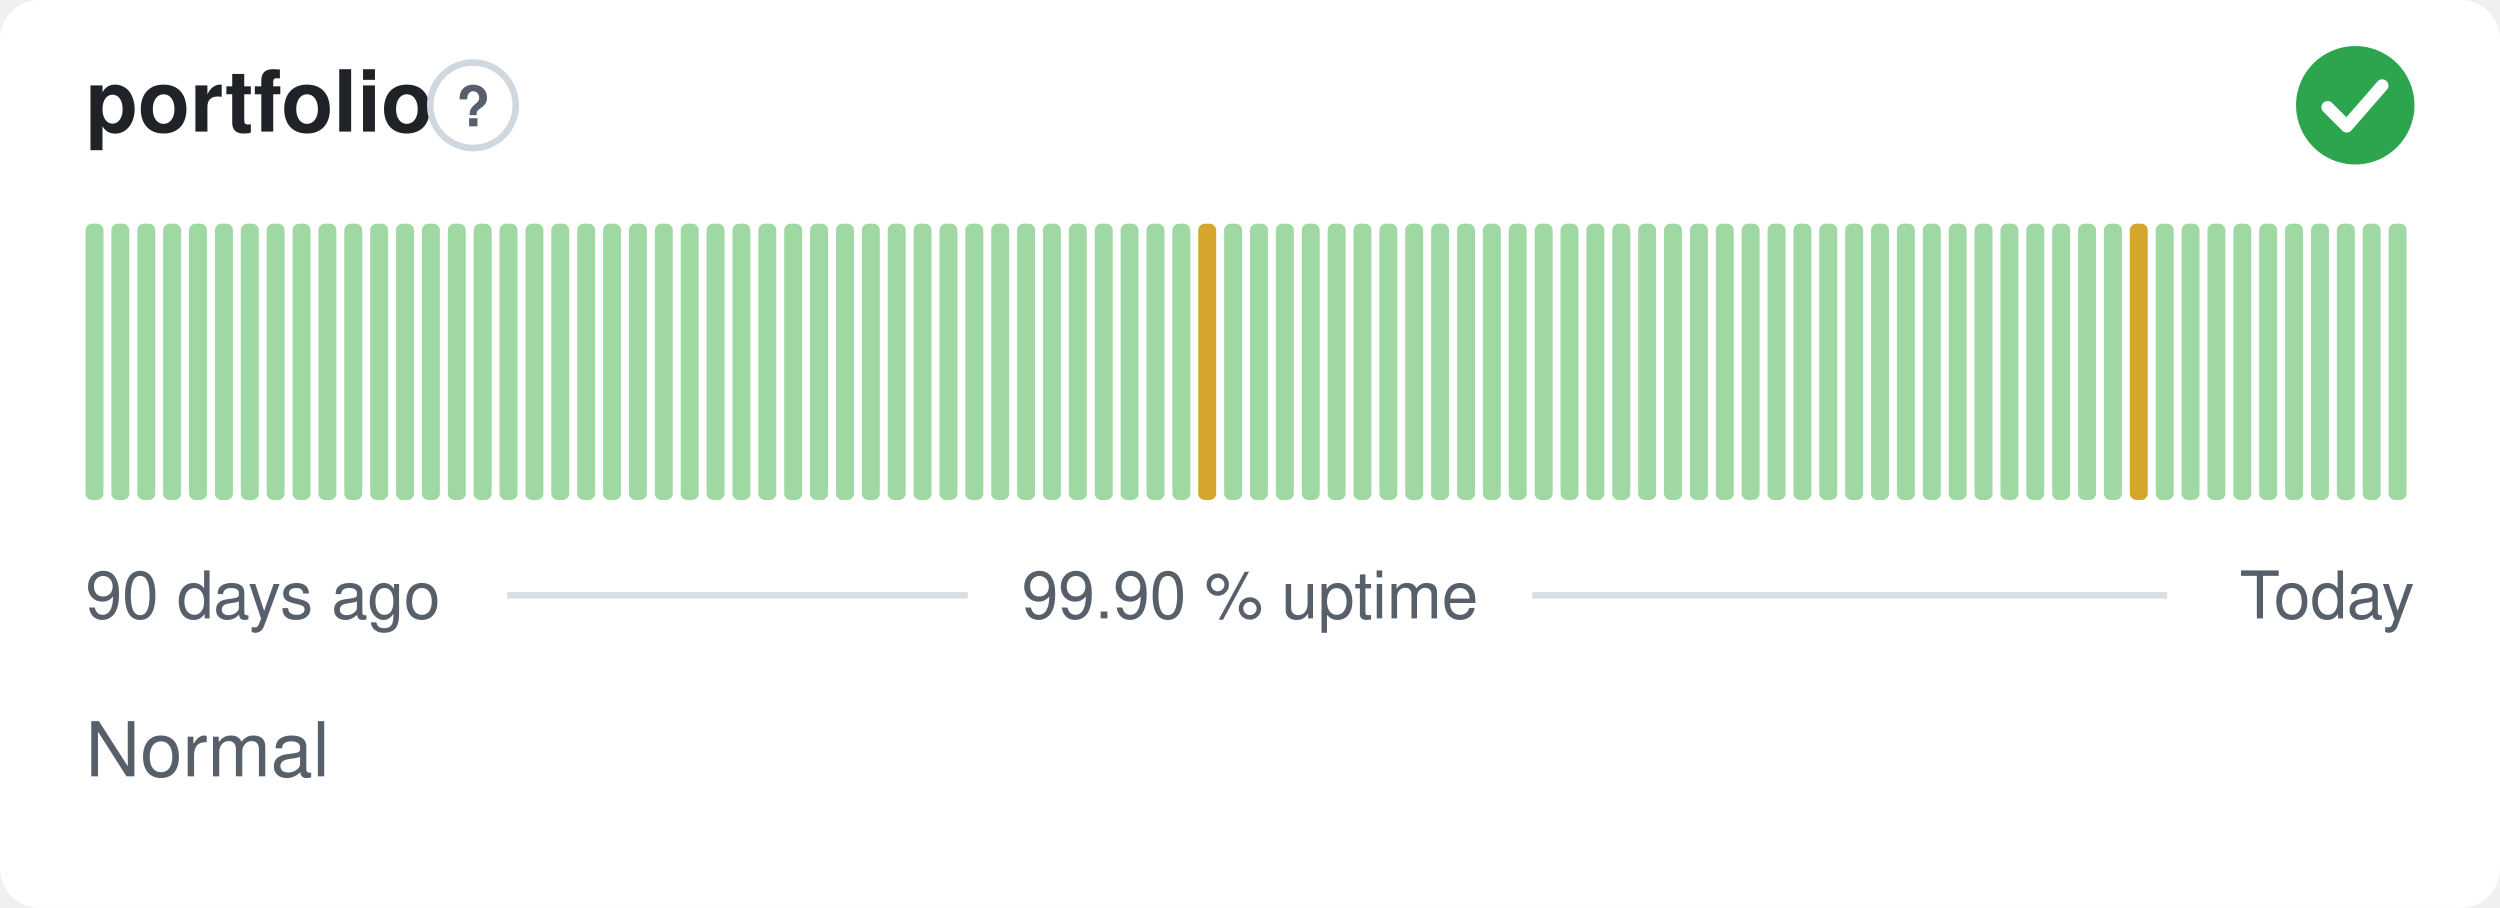
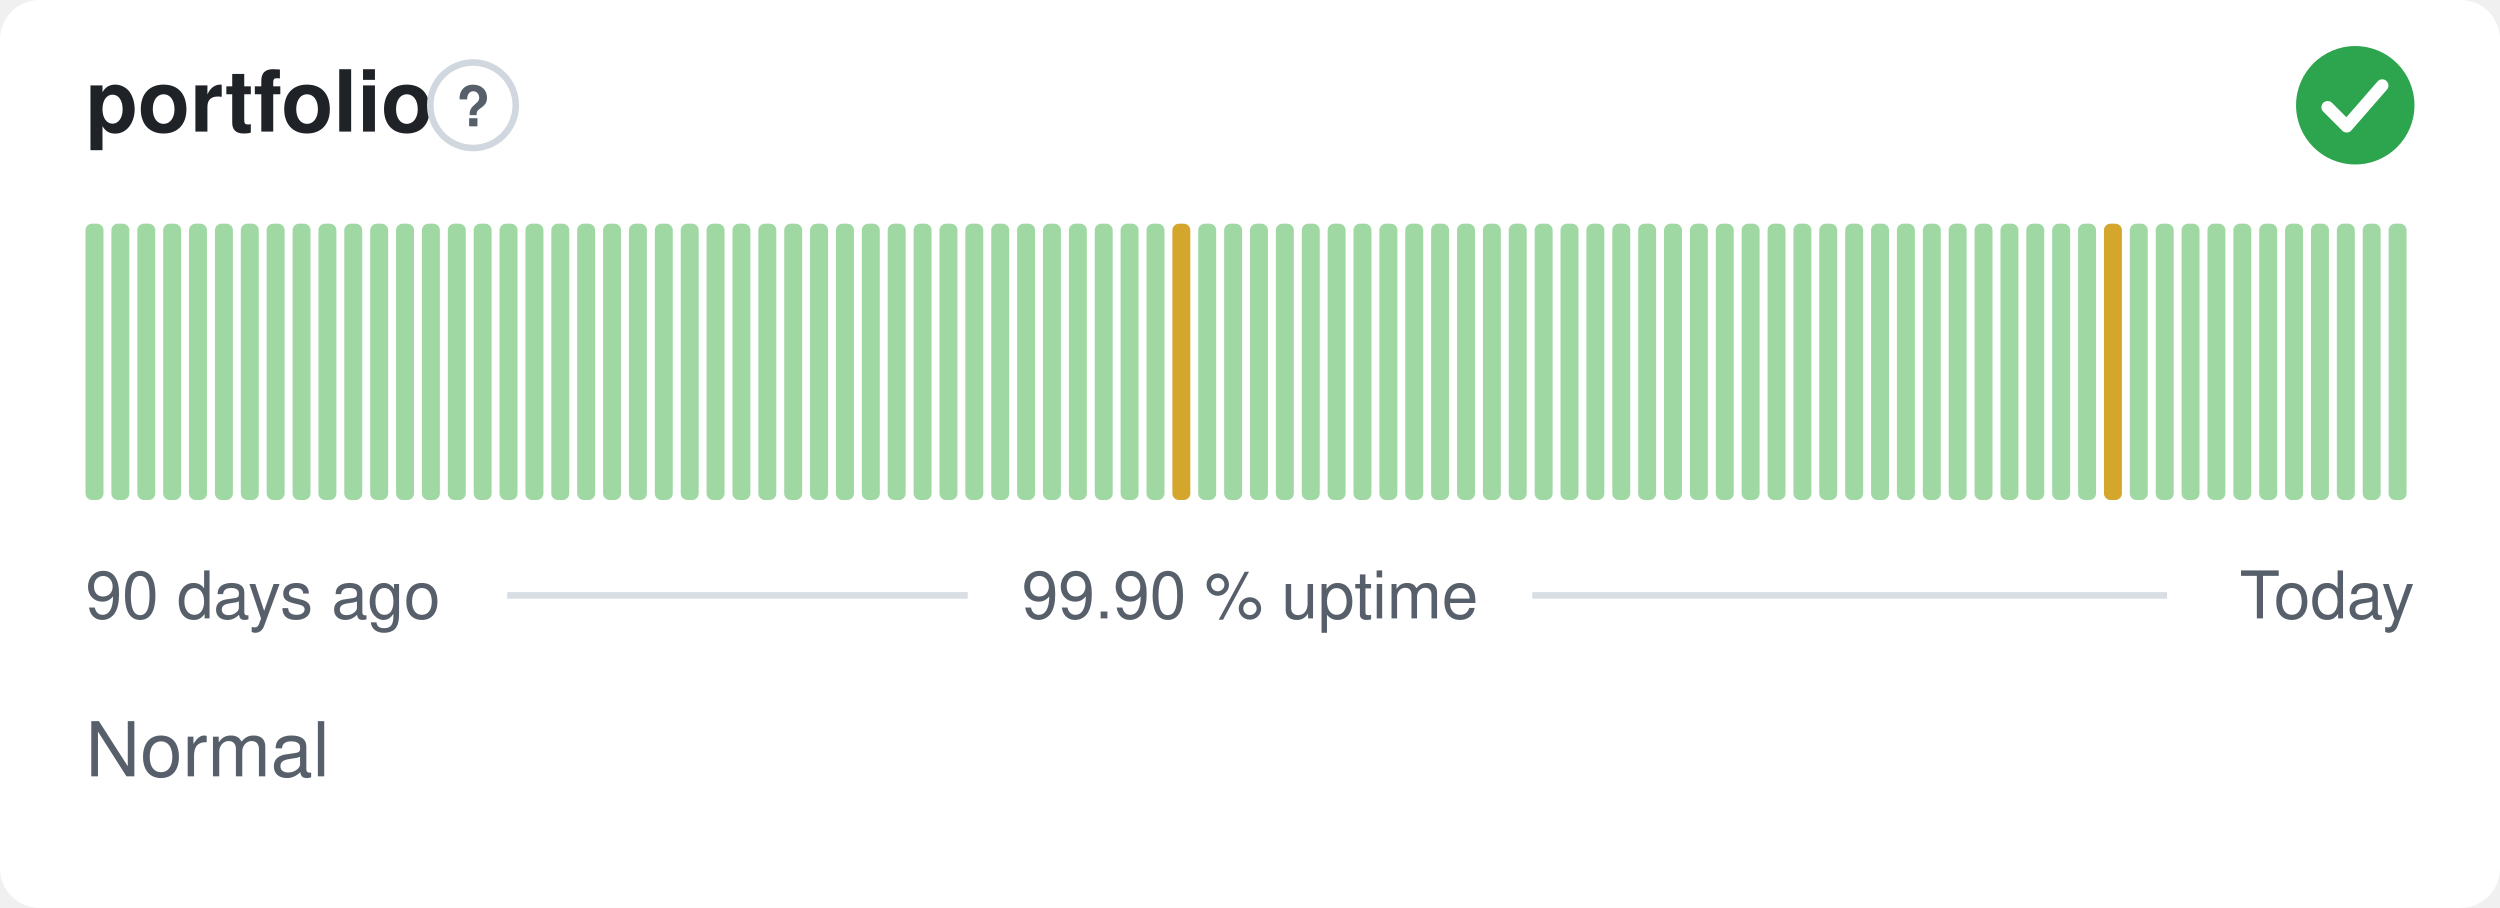
<svg xmlns="http://www.w3.org/2000/svg" width="380" height="138" viewBox="0 0 380 138" role="img" aria-label="portfolio: Normal, 99.90 % uptime over the last 90 days" font-family="-apple-system,BlinkMacSystemFont,'Segoe UI',Helvetica,Arial,sans-serif">
  <style>
    @media (prefers-color-scheme: dark) {
      .bg { fill: #0d1117 }
      .title { fill: #e6edf3 }
      .muted { fill: #8b949e }
      .hint { stroke: #30363d }
      .rule { stroke: #30363d }
      .nodata { fill: #21262d }
    }
  </style>
  <rect class="bg" width="380" height="138" rx="6" fill="#ffffff" />
  <text class="title" x="13" y="20" font-size="13" font-weight="600" fill="#1f2328">portfolio</text>
  <circle class="hint" cx="71.9" cy="16" r="6.5" fill="none" stroke="#d0d7de" stroke-width="1" />
  <text class="muted" x="71.9" y="19.2" text-anchor="middle" font-size="8.5" font-weight="700" fill="#57606a">?</text>
  <circle cx="358" cy="16" r="9" fill="#2da44e" />
  <path d="M353.80 16.30l2.90 2.90 5.40 -6.20" fill="none" stroke="#fff" stroke-width="1.89" stroke-linecap="round" stroke-linejoin="round" />
  <rect x="13.00" y="34.00" width="2.73" height="42.00" rx="1" fill="#9fd8a3" />
  <rect x="16.93" y="34.00" width="2.73" height="42.00" rx="1" fill="#9fd8a3" />
  <rect x="20.87" y="34.00" width="2.73" height="42.00" rx="1" fill="#9fd8a3" />
  <rect x="24.80" y="34.00" width="2.73" height="42.00" rx="1" fill="#9fd8a3" />
  <rect x="28.73" y="34.00" width="2.73" height="42.00" rx="1" fill="#9fd8a3" />
  <rect x="32.67" y="34.00" width="2.73" height="42.00" rx="1" fill="#9fd8a3" />
  <rect x="36.60" y="34.00" width="2.73" height="42.00" rx="1" fill="#9fd8a3" />
  <rect x="40.53" y="34.00" width="2.73" height="42.00" rx="1" fill="#9fd8a3" />
  <rect x="44.47" y="34.00" width="2.73" height="42.00" rx="1" fill="#9fd8a3" />
  <rect x="48.40" y="34.00" width="2.73" height="42.00" rx="1" fill="#9fd8a3" />
  <rect x="52.33" y="34.00" width="2.73" height="42.00" rx="1" fill="#9fd8a3" />
  <rect x="56.27" y="34.00" width="2.73" height="42.00" rx="1" fill="#9fd8a3" />
  <rect x="60.20" y="34.00" width="2.73" height="42.00" rx="1" fill="#9fd8a3" />
  <rect x="64.13" y="34.00" width="2.73" height="42.00" rx="1" fill="#9fd8a3" />
  <rect x="68.07" y="34.00" width="2.73" height="42.00" rx="1" fill="#9fd8a3" />
  <rect x="72.00" y="34.00" width="2.73" height="42.00" rx="1" fill="#9fd8a3" />
  <rect x="75.93" y="34.00" width="2.73" height="42.00" rx="1" fill="#9fd8a3" />
  <rect x="79.87" y="34.00" width="2.73" height="42.00" rx="1" fill="#9fd8a3" />
  <rect x="83.80" y="34.00" width="2.73" height="42.00" rx="1" fill="#9fd8a3" />
  <rect x="87.73" y="34.00" width="2.73" height="42.00" rx="1" fill="#9fd8a3" />
  <rect x="91.67" y="34.00" width="2.73" height="42.00" rx="1" fill="#9fd8a3" />
  <rect x="95.60" y="34.00" width="2.73" height="42.00" rx="1" fill="#9fd8a3" />
  <rect x="99.53" y="34.00" width="2.73" height="42.00" rx="1" fill="#9fd8a3" />
  <rect x="103.47" y="34.00" width="2.73" height="42.00" rx="1" fill="#9fd8a3" />
  <rect x="107.40" y="34.00" width="2.73" height="42.00" rx="1" fill="#9fd8a3" />
  <rect x="111.33" y="34.00" width="2.73" height="42.00" rx="1" fill="#9fd8a3" />
  <rect x="115.27" y="34.00" width="2.73" height="42.00" rx="1" fill="#9fd8a3" />
  <rect x="119.20" y="34.00" width="2.73" height="42.00" rx="1" fill="#9fd8a3" />
  <rect x="123.13" y="34.00" width="2.73" height="42.00" rx="1" fill="#9fd8a3" />
  <rect x="127.07" y="34.00" width="2.73" height="42.00" rx="1" fill="#9fd8a3" />
  <rect x="131.00" y="34.00" width="2.73" height="42.00" rx="1" fill="#9fd8a3" />
  <rect x="134.93" y="34.00" width="2.73" height="42.00" rx="1" fill="#9fd8a3" />
  <rect x="138.87" y="34.00" width="2.73" height="42.00" rx="1" fill="#9fd8a3" />
  <rect x="142.80" y="34.00" width="2.73" height="42.00" rx="1" fill="#9fd8a3" />
  <rect x="146.73" y="34.00" width="2.73" height="42.00" rx="1" fill="#9fd8a3" />
  <rect x="150.67" y="34.00" width="2.73" height="42.00" rx="1" fill="#9fd8a3" />
  <rect x="154.60" y="34.00" width="2.73" height="42.00" rx="1" fill="#9fd8a3" />
  <rect x="158.53" y="34.00" width="2.73" height="42.00" rx="1" fill="#9fd8a3" />
  <rect x="162.47" y="34.00" width="2.73" height="42.00" rx="1" fill="#9fd8a3" />
  <rect x="166.40" y="34.00" width="2.73" height="42.00" rx="1" fill="#9fd8a3" />
  <rect x="170.33" y="34.00" width="2.73" height="42.00" rx="1" fill="#9fd8a3" />
  <rect x="174.27" y="34.00" width="2.73" height="42.00" rx="1" fill="#9fd8a3" />
-   <rect x="178.20" y="34.00" width="2.73" height="42.00" rx="1" fill="#9fd8a3" />
-   <rect x="182.13" y="34.00" width="2.73" height="42.00" rx="1" fill="#d4a72c" />
+   <rect x="178.20" y="34.00" width="2.73" height="42.00" rx="1" fill="#d4a72c" />
+   <rect x="182.13" y="34.00" width="2.73" height="42.00" rx="1" fill="#9fd8a3" />
  <rect x="186.07" y="34.00" width="2.73" height="42.00" rx="1" fill="#9fd8a3" />
  <rect x="190.00" y="34.00" width="2.73" height="42.00" rx="1" fill="#9fd8a3" />
  <rect x="193.93" y="34.00" width="2.73" height="42.00" rx="1" fill="#9fd8a3" />
  <rect x="197.87" y="34.00" width="2.73" height="42.00" rx="1" fill="#9fd8a3" />
  <rect x="201.80" y="34.00" width="2.73" height="42.00" rx="1" fill="#9fd8a3" />
  <rect x="205.73" y="34.00" width="2.73" height="42.00" rx="1" fill="#9fd8a3" />
  <rect x="209.67" y="34.00" width="2.73" height="42.00" rx="1" fill="#9fd8a3" />
  <rect x="213.60" y="34.00" width="2.73" height="42.00" rx="1" fill="#9fd8a3" />
  <rect x="217.53" y="34.00" width="2.73" height="42.00" rx="1" fill="#9fd8a3" />
  <rect x="221.47" y="34.00" width="2.73" height="42.00" rx="1" fill="#9fd8a3" />
  <rect x="225.40" y="34.00" width="2.73" height="42.00" rx="1" fill="#9fd8a3" />
  <rect x="229.33" y="34.00" width="2.73" height="42.00" rx="1" fill="#9fd8a3" />
  <rect x="233.27" y="34.00" width="2.73" height="42.00" rx="1" fill="#9fd8a3" />
  <rect x="237.20" y="34.00" width="2.73" height="42.00" rx="1" fill="#9fd8a3" />
  <rect x="241.13" y="34.00" width="2.73" height="42.00" rx="1" fill="#9fd8a3" />
  <rect x="245.07" y="34.00" width="2.73" height="42.00" rx="1" fill="#9fd8a3" />
  <rect x="249.00" y="34.00" width="2.73" height="42.00" rx="1" fill="#9fd8a3" />
  <rect x="252.93" y="34.00" width="2.73" height="42.00" rx="1" fill="#9fd8a3" />
  <rect x="256.87" y="34.00" width="2.73" height="42.00" rx="1" fill="#9fd8a3" />
  <rect x="260.80" y="34.00" width="2.73" height="42.00" rx="1" fill="#9fd8a3" />
  <rect x="264.73" y="34.00" width="2.73" height="42.00" rx="1" fill="#9fd8a3" />
  <rect x="268.67" y="34.00" width="2.73" height="42.00" rx="1" fill="#9fd8a3" />
  <rect x="272.60" y="34.00" width="2.73" height="42.00" rx="1" fill="#9fd8a3" />
  <rect x="276.53" y="34.00" width="2.73" height="42.00" rx="1" fill="#9fd8a3" />
  <rect x="280.47" y="34.00" width="2.73" height="42.00" rx="1" fill="#9fd8a3" />
  <rect x="284.40" y="34.00" width="2.73" height="42.00" rx="1" fill="#9fd8a3" />
  <rect x="288.33" y="34.00" width="2.73" height="42.00" rx="1" fill="#9fd8a3" />
  <rect x="292.27" y="34.00" width="2.73" height="42.00" rx="1" fill="#9fd8a3" />
  <rect x="296.20" y="34.00" width="2.73" height="42.00" rx="1" fill="#9fd8a3" />
  <rect x="300.13" y="34.00" width="2.73" height="42.00" rx="1" fill="#9fd8a3" />
  <rect x="304.07" y="34.00" width="2.73" height="42.00" rx="1" fill="#9fd8a3" />
  <rect x="308.00" y="34.00" width="2.73" height="42.00" rx="1" fill="#9fd8a3" />
  <rect x="311.93" y="34.00" width="2.73" height="42.00" rx="1" fill="#9fd8a3" />
  <rect x="315.87" y="34.00" width="2.73" height="42.00" rx="1" fill="#9fd8a3" />
-   <rect x="319.80" y="34.00" width="2.73" height="42.00" rx="1" fill="#9fd8a3" />
-   <rect x="323.73" y="34.00" width="2.73" height="42.00" rx="1" fill="#d4a72c" />
+   <rect x="319.80" y="34.00" width="2.73" height="42.00" rx="1" fill="#d4a72c" />
+   <rect x="323.73" y="34.00" width="2.73" height="42.00" rx="1" fill="#9fd8a3" />
  <rect x="327.67" y="34.00" width="2.73" height="42.00" rx="1" fill="#9fd8a3" />
  <rect x="331.60" y="34.00" width="2.73" height="42.00" rx="1" fill="#9fd8a3" />
  <rect x="335.53" y="34.00" width="2.73" height="42.00" rx="1" fill="#9fd8a3" />
  <rect x="339.47" y="34.00" width="2.73" height="42.00" rx="1" fill="#9fd8a3" />
  <rect x="343.40" y="34.00" width="2.73" height="42.00" rx="1" fill="#9fd8a3" />
  <rect x="347.33" y="34.00" width="2.73" height="42.00" rx="1" fill="#9fd8a3" />
  <rect x="351.27" y="34.00" width="2.73" height="42.00" rx="1" fill="#9fd8a3" />
  <rect x="355.20" y="34.00" width="2.73" height="42.00" rx="1" fill="#9fd8a3" />
  <rect x="359.13" y="34.00" width="2.73" height="42.00" rx="1" fill="#9fd8a3" />
  <rect x="363.07" y="34.00" width="2.73" height="42.00" rx="1" fill="#9fd8a3" />
  <text class="muted" x="13" y="94" font-size="10" fill="#57606a">90 days ago</text>
  <text class="muted" x="190" y="94" text-anchor="middle" font-size="10" fill="#57606a">99.90 % uptime</text>
  <text class="muted" x="367" y="94" text-anchor="end" font-size="10" fill="#57606a">Today</text>
  <line class="rule" x1="77.1" y1="90.5" x2="147.1" y2="90.5" stroke="#d8dee4" stroke-width="1" />
  <line class="rule" x1="232.9" y1="90.5" x2="329.4" y2="90.5" stroke="#d8dee4" stroke-width="1" />
  <text class="muted" x="13" y="118" font-size="11.5" fill="#57606a">Normal</text>
</svg>
